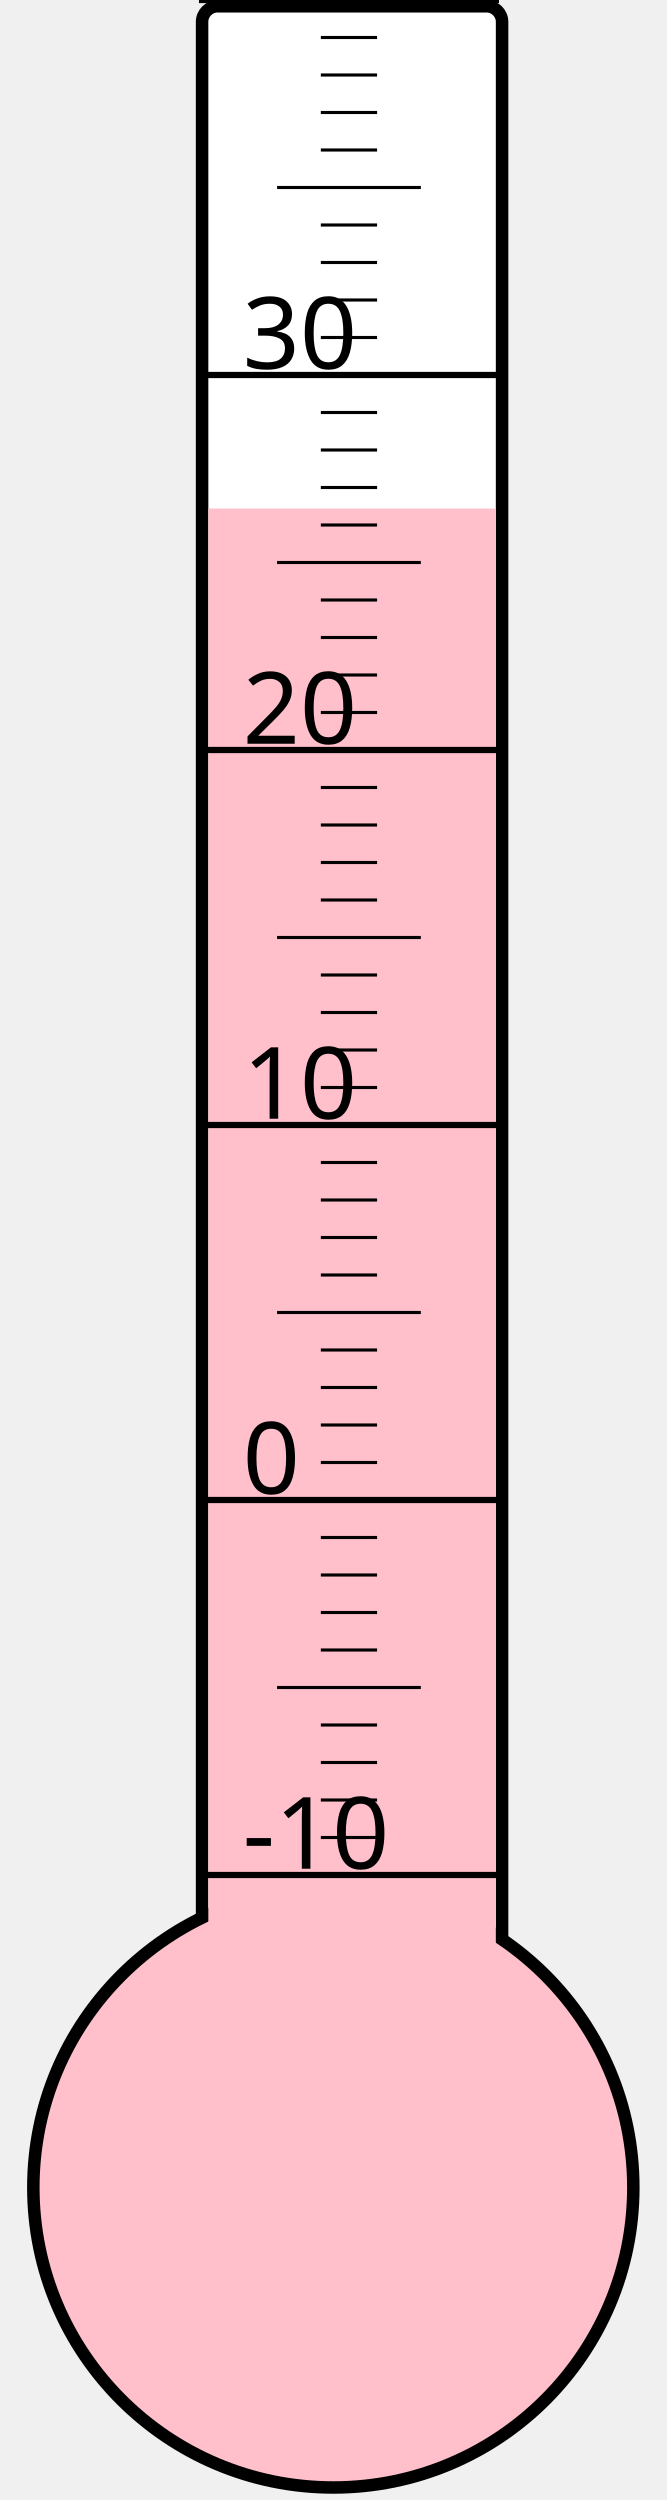
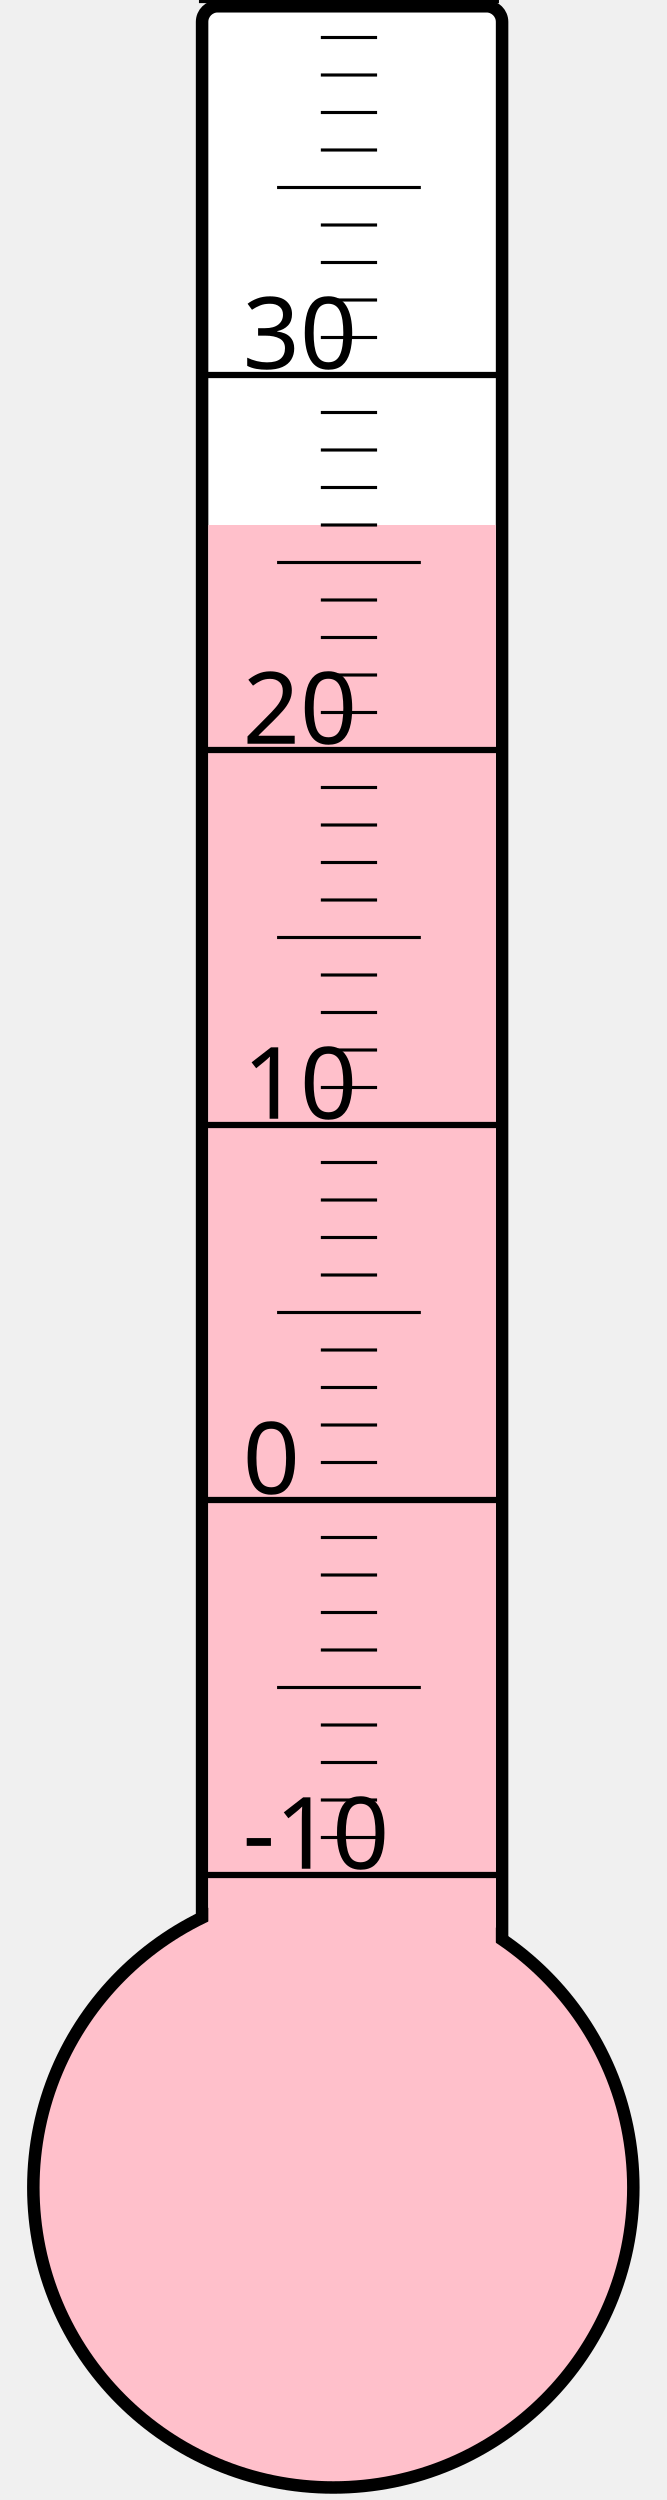
<svg xmlns="http://www.w3.org/2000/svg" width="40px" height="150px" viewBox="0 0 200 800">
  <rect width="200" height="800" x="0" y="0" style="fill: #ffffeb; fill-opacity: 0;" />
  <rect width="96" height="680" x="58" y="2" rx="5" ry="5" style="fill: white; fill-opacity: 1; stroke: black; stroke-width: 4;" />
  <circle cx="100" cy="700" r="96" style="fill: pink; stroke: black; stroke-width: 4;" />
-   <rect width="92" height="537.25" x="60" y="162.75" style="fill: pink; fill-opacity: 1; stroke-width: 0;" />
+   <rect width="92" height="532.0" x="60" y="168.0" style="fill: pink; fill-opacity: 1; stroke-width: 0;" />
  <text x="71" y="598" style="font-family: sans-serif; font-size: 24pt;">-10</text>
  <text x="71" y="478" style="font-family: sans-serif; font-size: 24pt;">0</text>
  <text x="71" y="358" style="font-family: sans-serif; font-size: 24pt;">10</text>
  <text x="71" y="238" style="font-family: sans-serif; font-size: 24pt;">20</text>
  <text x="71" y="118" style="font-family: sans-serif; font-size: 24pt;">30</text>
  <g style="stroke: black;">
    <line x1="57" y1="600" x2="153" y2="600" style="stroke-width: 2;" />
    <line x1="96" y1="588" x2="114" y2="588" style="stroke-width: 1;" />
    <line x1="96" y1="576" x2="114" y2="576" style="stroke-width: 1;" />
    <line x1="96" y1="564" x2="114" y2="564" style="stroke-width: 1;" />
    <line x1="96" y1="552" x2="114" y2="552" style="stroke-width: 1;" />
    <line x1="82" y1="540" x2="128" y2="540" style="stroke-width: 1;" />
    <line x1="96" y1="528" x2="114" y2="528" style="stroke-width: 1;" />
    <line x1="96" y1="516" x2="114" y2="516" style="stroke-width: 1;" />
    <line x1="96" y1="504" x2="114" y2="504" style="stroke-width: 1;" />
    <line x1="96" y1="492" x2="114" y2="492" style="stroke-width: 1;" />
    <line x1="57" y1="480" x2="153" y2="480" style="stroke-width: 2;" />
    <line x1="96" y1="468" x2="114" y2="468" style="stroke-width: 1;" />
    <line x1="96" y1="456" x2="114" y2="456" style="stroke-width: 1;" />
    <line x1="96" y1="444" x2="114" y2="444" style="stroke-width: 1;" />
    <line x1="96" y1="432" x2="114" y2="432" style="stroke-width: 1;" />
    <line x1="82" y1="420" x2="128" y2="420" style="stroke-width: 1;" />
    <line x1="96" y1="408" x2="114" y2="408" style="stroke-width: 1;" />
    <line x1="96" y1="396" x2="114" y2="396" style="stroke-width: 1;" />
    <line x1="96" y1="384" x2="114" y2="384" style="stroke-width: 1;" />
    <line x1="96" y1="372" x2="114" y2="372" style="stroke-width: 1;" />
    <line x1="57" y1="360" x2="153" y2="360" style="stroke-width: 2;" />
    <line x1="96" y1="348" x2="114" y2="348" style="stroke-width: 1;" />
    <line x1="96" y1="336" x2="114" y2="336" style="stroke-width: 1;" />
    <line x1="96" y1="324" x2="114" y2="324" style="stroke-width: 1;" />
    <line x1="96" y1="312" x2="114" y2="312" style="stroke-width: 1;" />
    <line x1="82" y1="300" x2="128" y2="300" style="stroke-width: 1;" />
    <line x1="96" y1="288" x2="114" y2="288" style="stroke-width: 1;" />
    <line x1="96" y1="276" x2="114" y2="276" style="stroke-width: 1;" />
    <line x1="96" y1="264" x2="114" y2="264" style="stroke-width: 1;" />
    <line x1="96" y1="252" x2="114" y2="252" style="stroke-width: 1;" />
    <line x1="57" y1="240" x2="153" y2="240" style="stroke-width: 2;" />
    <line x1="96" y1="228" x2="114" y2="228" style="stroke-width: 1;" />
    <line x1="96" y1="216" x2="114" y2="216" style="stroke-width: 1;" />
    <line x1="96" y1="204" x2="114" y2="204" style="stroke-width: 1;" />
    <line x1="96" y1="192" x2="114" y2="192" style="stroke-width: 1;" />
    <line x1="82" y1="180" x2="128" y2="180" style="stroke-width: 1;" />
    <line x1="96" y1="168" x2="114" y2="168" style="stroke-width: 1;" />
    <line x1="96" y1="156" x2="114" y2="156" style="stroke-width: 1;" />
    <line x1="96" y1="144" x2="114" y2="144" style="stroke-width: 1;" />
    <line x1="96" y1="132" x2="114" y2="132" style="stroke-width: 1;" />
    <line x1="57" y1="120" x2="153" y2="120" style="stroke-width: 2;" />
    <line x1="96" y1="108" x2="114" y2="108" style="stroke-width: 1;" />
    <line x1="96" y1="96" x2="114" y2="96" style="stroke-width: 1;" />
    <line x1="96" y1="84" x2="114" y2="84" style="stroke-width: 1;" />
    <line x1="96" y1="72" x2="114" y2="72" style="stroke-width: 1;" />
    <line x1="82" y1="60" x2="128" y2="60" style="stroke-width: 1;" />
    <line x1="96" y1="48" x2="114" y2="48" style="stroke-width: 1;" />
    <line x1="96" y1="36" x2="114" y2="36" style="stroke-width: 1;" />
    <line x1="96" y1="24" x2="114" y2="24" style="stroke-width: 1;" />
    <line x1="96" y1="12" x2="114" y2="12" style="stroke-width: 1;" />
    <line x1="57" y1="0" x2="153" y2="0" style="stroke-width: 2;" />
  </g>
</svg>
